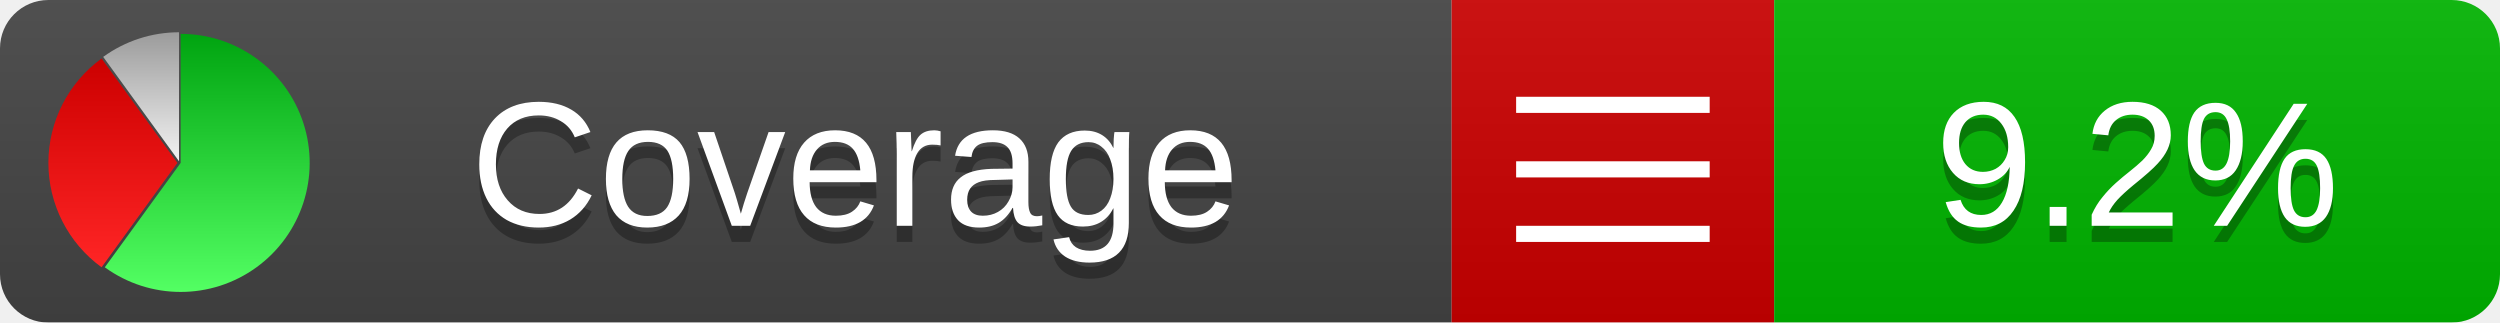
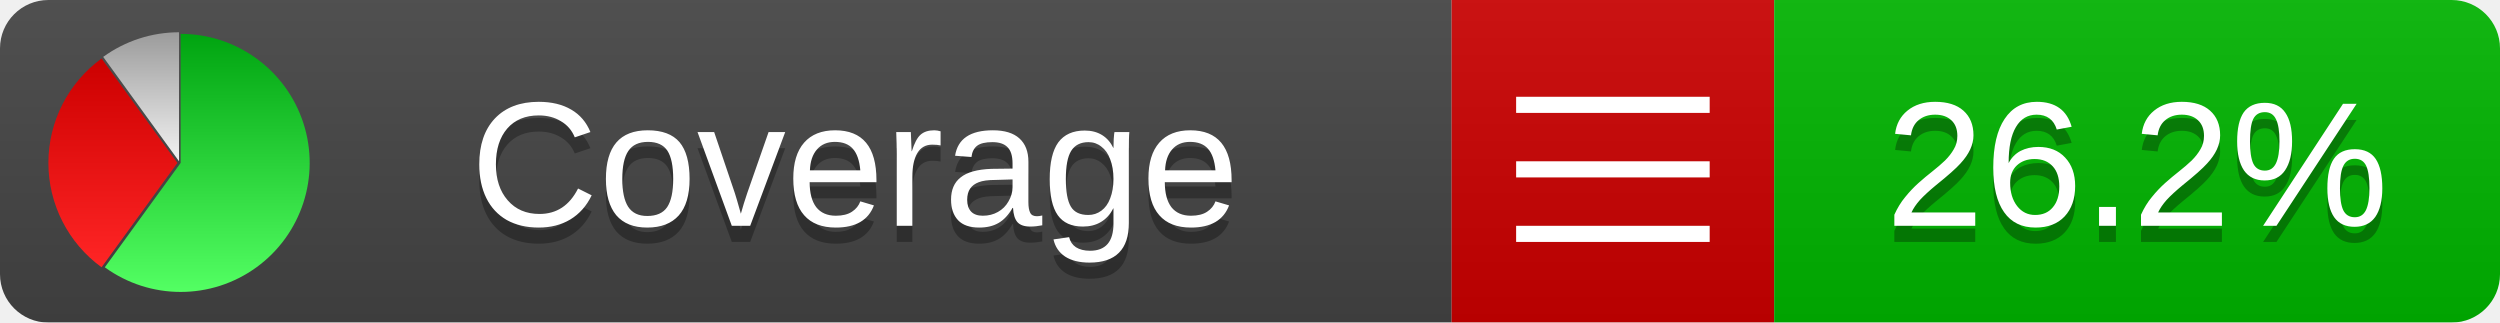
<svg xmlns="http://www.w3.org/2000/svg" xmlns:xlink="http://www.w3.org/1999/xlink" width="155" height="20">
  <style type="text/css">
          
            @keyframes fadeout {
              0 % { visibility: visible; opacity: 1; }
              40% { visibility: visible; opacity: 1; }
              50% { visibility: hidden; opacity: 0; }
              90% { visibility: hidden; opacity: 0; }
              100% { visibility: visible; opacity: 1; }
            }
            @keyframes fadein {
              0% { visibility: hidden; opacity: 0; }
              40% { visibility: hidden; opacity: 0; }
              50% { visibility: visible; opacity: 1; }
              90% { visibility: visible; opacity: 1; }
              100% { visibility: hidden; opacity: 0; }
            }
            .linecoverage {
                animation-duration: 10s;
                animation-name: fadeout;
                animation-iteration-count: infinite;
            }
            .branchcoverage {
                animation-duration: 10s;
                animation-name: fadein;
                animation-iteration-count: infinite;
            }
          
    </style>
  <defs>
    <linearGradient id="gradient" x2="0" y2="100%">
      <stop offset="0" stop-color="#bbb" stop-opacity=".1" />
      <stop offset="1" stop-opacity=".1" />
    </linearGradient>
    <linearGradient id="green" x2="0" y2="100%">
      <stop offset="0" stop-color="#00A410" />
      <stop offset="1" stop-color="#53FF63" />
    </linearGradient>
    <linearGradient id="red" x2="0" y2="100%">
      <stop offset="0" stop-color="#C00" />
      <stop offset="1" stop-color="#FF2525" />
    </linearGradient>
    <linearGradient id="gray" x2="0" y2="100%">
      <stop offset="0" stop-color="#9B9B9B" />
      <stop offset="1" stop-color="#F3F3F3" />
    </linearGradient>
    <mask id="mask">
      <rect width="155" height="20" rx="3" fill="#fff" />
    </mask>
    <g id="icon">
      <path style="fill:url(#green);" d="M205,202.5 l0,-200 a200,200 0 1,1 -117.558,361.803 z" />
      <path style="fill:url(#red);" d="M200,202.5 l-117.558,161.803 a200,200 0 0,1 0,-323.607 z" />
      <path style="fill:url(#gray);" d="M202.5,200 l-117.558,-161.803 a200,200 0 0,1 117.558,-38.196 z" />
    </g>
  </defs>
  <g mask="url(#mask)">
    <rect x="0" y="0" width="90" height="20" fill="#444" />
    <rect x="90" y="0" width="20" height="20" fill="#c00" />
    <rect x="110" y="0" width="45" height="20" fill="#00B600" />
    <rect x="0" y="0" width="155" height="20" fill="url(#gradient)" />
  </g>
  <g>
    <path class="" stroke="#fff" d="M94 6.5 h12 M94 10.5 h12 M94 14.5 h12" />
  </g>
  <g fill="#fff" text-anchor="middle" font-family="Verdana,Arial,Geneva,sans-serif" font-size="11">
    <a xlink:href="https://github.com/danielpalme/ReportGenerator" target="_top">
      <use xlink:href="#icon" transform="translate(3,2) scale(.04)" />
    </a>
    <text x="53" y="15" fill="#010101" fill-opacity=".3">Coverage</text>
    <text x="53" y="14" fill="#fff">Coverage</text>
-     <text class="" x="132.5" y="15" fill="#010101" fill-opacity=".3">9.2%</text>
-     <text class="" x="132.5" y="14">9.2%</text>
+     <text class="" x="132.5" y="15" fill="#010101" fill-opacity=".3">26.2%</text>
+     <text class="" x="132.5" y="14">26.2%</text>
  </g>
  <g>
    <rect class="" x="90" y="0" width="65" height="20" fill-opacity="0" />
  </g>
</svg>
